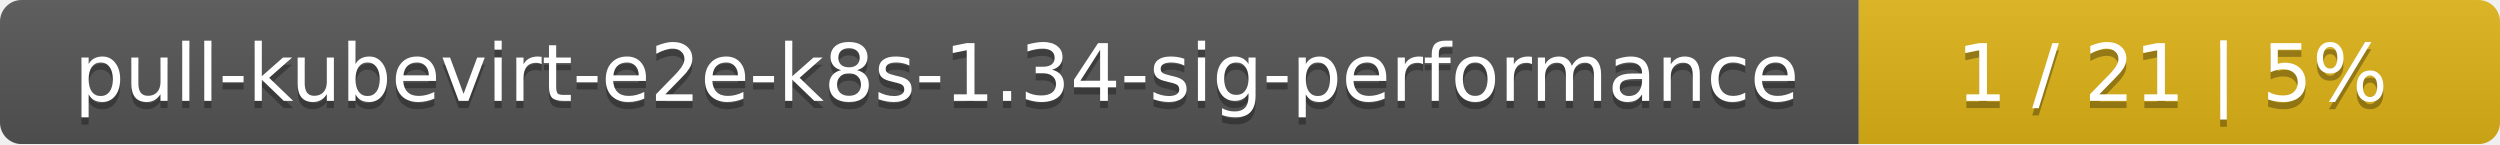
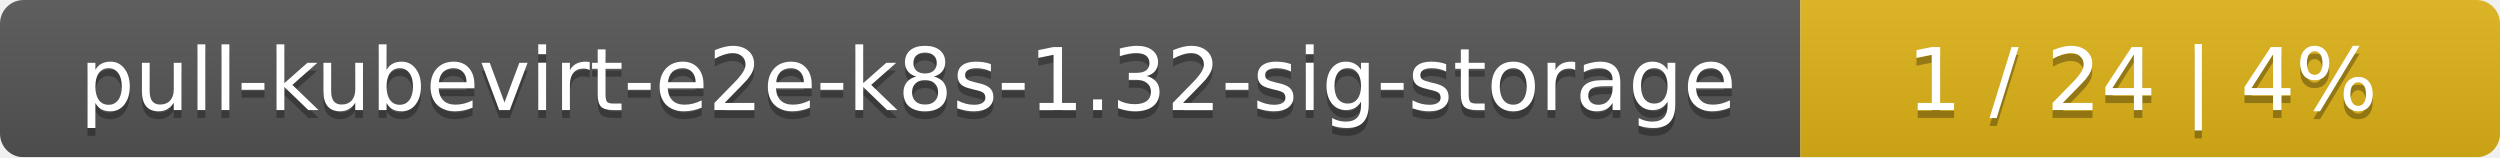
- <svg xmlns="http://www.w3.org/2000/svg" width="347" height="20">
+ <svg xmlns="http://www.w3.org/2000/svg" width="318" height="20">
  <linearGradient id="smooth" x2="0" y2="100%">
    <stop offset="0" stop-color="#bbb" stop-opacity=".1" />
    <stop offset="1" stop-opacity=".1" />
  </linearGradient>
  <mask id="round">
-     <rect width="347" height="20" rx="3" fill="#fff" />
+     <rect width="318" height="20" rx="3" fill="#fff" />
  </mask>
  <g mask="url(#round)">
-     <rect width="258" height="20" fill="#555" />
-     <rect x="258" width="89" height="20" fill="#dfb317" />
-     <rect width="347" height="20" fill="url(#smooth)" />
+     <rect width="229" height="20" fill="#555" />
+     <rect x="229" width="89" height="20" fill="#dfb317" />
+     <rect width="318" height="20" fill="url(#smooth)" />
  </g>
  <g fill="#fff" text-anchor="middle" font-family="DejaVu Sans,Verdana,Geneva,sans-serif" font-size="11">
-     <text x="130" y="15" fill="#010101" fill-opacity=".3">pull-kubevirt-e2e-k8s-1.34-sig-performance</text>
-     <text x="130" y="14">pull-kubevirt-e2e-k8s-1.34-sig-performance</text>
-     <text x="301.5" y="15" fill="#010101" fill-opacity=".3">1 / 21    |    5%</text>
-     <text x="301.5" y="14">1 / 21    |    5%</text>
+     <text x="115.5" y="15" fill="#010101" fill-opacity=".3">pull-kubevirt-e2e-k8s-1.32-sig-storage</text>
+     <text x="115.5" y="14">pull-kubevirt-e2e-k8s-1.32-sig-storage</text>
+     <text x="272.5" y="15" fill="#010101" fill-opacity=".3">1 / 24    |    4%</text>
+     <text x="272.5" y="14">1 / 24    |    4%</text>
  </g>
</svg>
